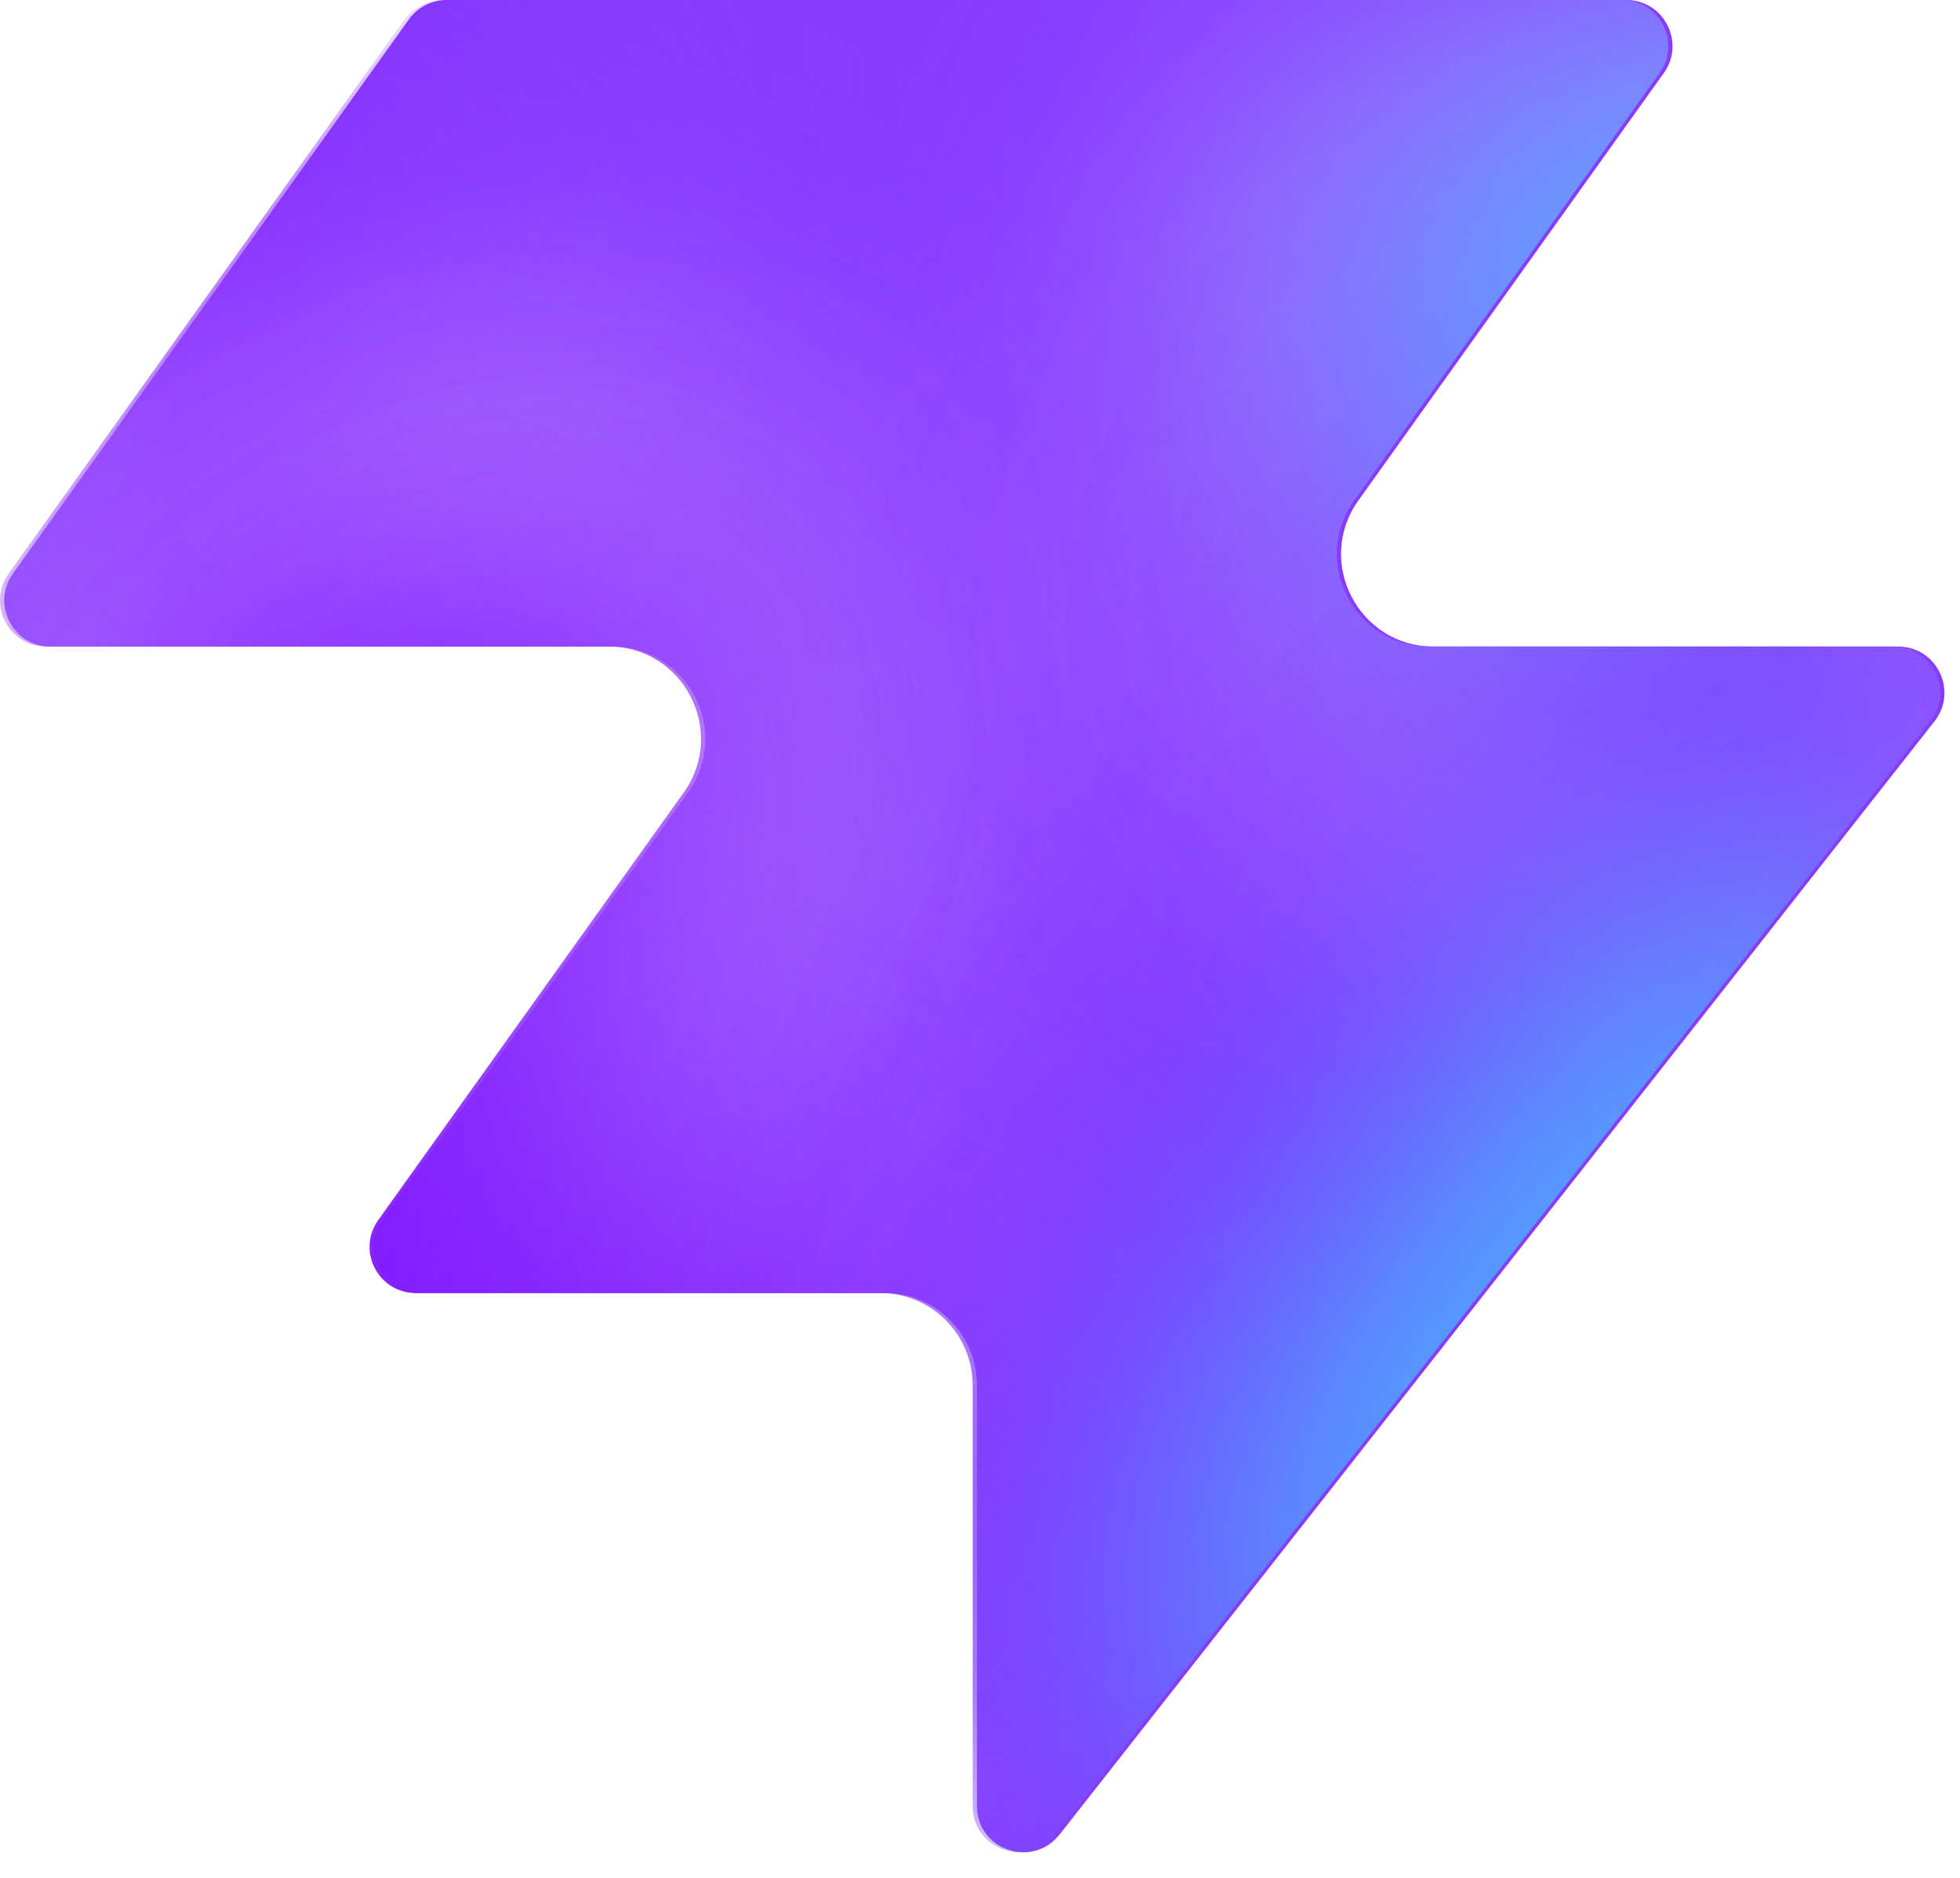
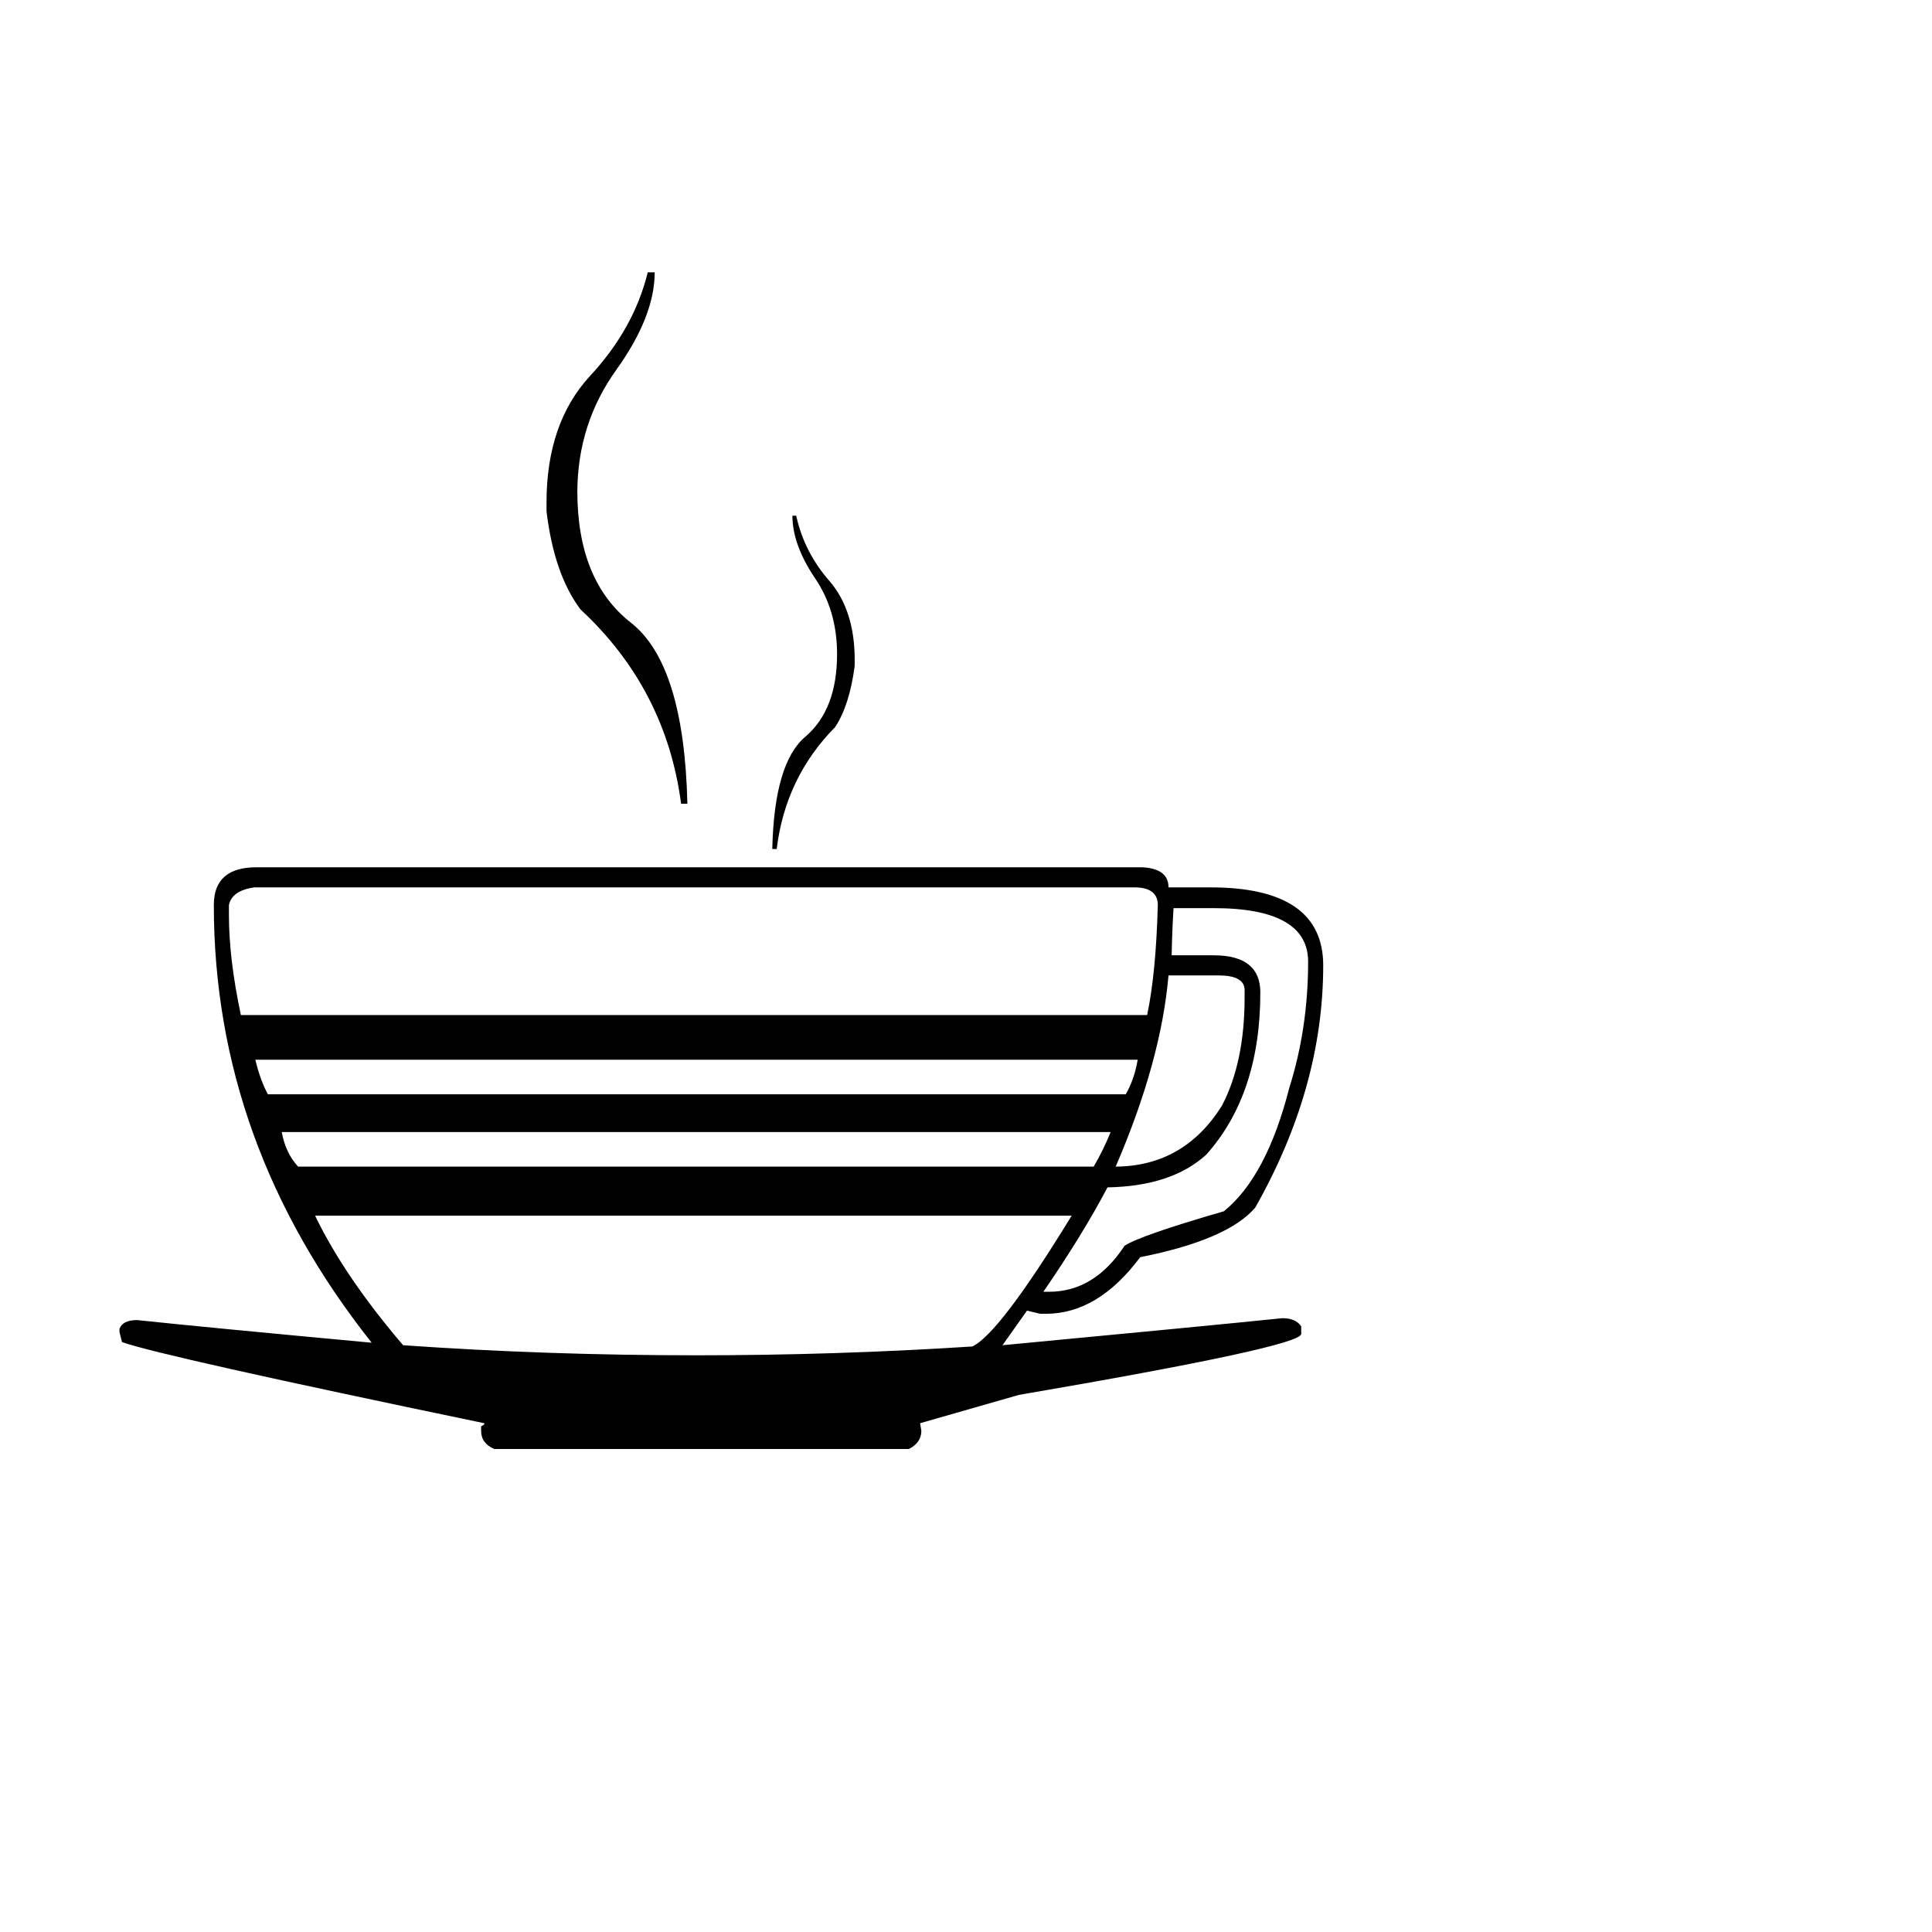
- <svg xmlns="http://www.w3.org/2000/svg" width="48" height="46" fill="none" viewBox="0 0 48 46">
-   <path fill="#863bff" d="M25.946 44.938c-.664.845-2.021.375-2.021-.698V33.937a2.26 2.26 0 0 0-2.262-2.262H10.287c-.92 0-1.456-1.04-.92-1.788l7.48-10.471c1.07-1.497 0-3.578-1.842-3.578H1.237c-.92 0-1.456-1.04-.92-1.788L10.013.474c.214-.297.556-.474.92-.474h28.894c.92 0 1.456 1.04.92 1.788l-7.48 10.471c-1.07 1.498 0 3.579 1.842 3.579h11.377c.943 0 1.473 1.088.89 1.83L25.947 44.94z" style="fill:#863bff;fill:color(display-p3 .525 .23 1);fill-opacity:1" />
-   <mask id="a" width="48" height="46" x="0" y="0" maskUnits="userSpaceOnUse" style="mask-type:alpha">
-     <path fill="#000" d="M25.842 44.938c-.664.844-2.021.375-2.021-.698V33.937a2.26 2.26 0 0 0-2.262-2.262H10.183c-.92 0-1.456-1.04-.92-1.788l7.48-10.471c1.07-1.498 0-3.579-1.842-3.579H1.133c-.92 0-1.456-1.04-.92-1.787L9.91.473c.214-.297.556-.474.92-.474h28.894c.92 0 1.456 1.04.92 1.788l-7.48 10.471c-1.07 1.498 0 3.578 1.842 3.578h11.377c.943 0 1.473 1.088.89 1.832L25.843 44.94z" style="fill:#000;fill-opacity:1" />
-   </mask>
-   <g mask="url(#a)">
-     <g filter="url(#b)">
-       <ellipse cx="5.508" cy="14.704" fill="#ede6ff" rx="5.508" ry="14.704" style="fill:#ede6ff;fill:color(display-p3 .927 .903 1);fill-opacity:1" transform="matrix(.00324 1 1 -.00324 -4.47 31.516)" />
-     </g>
-     <g filter="url(#c)">
-       <ellipse cx="10.399" cy="29.851" fill="#ede6ff" rx="10.399" ry="29.851" style="fill:#ede6ff;fill:color(display-p3 .927 .903 1);fill-opacity:1" transform="matrix(.00324 1 1 -.00324 -39.328 7.883)" />
-     </g>
-     <g filter="url(#d)">
-       <ellipse cx="5.508" cy="30.487" fill="#7e14ff" rx="5.508" ry="30.487" style="fill:#7e14ff;fill:color(display-p3 .492 .077 1);fill-opacity:1" transform="rotate(89.814 -25.913 -14.639)scale(1 -1)" />
-     </g>
-     <g filter="url(#e)">
-       <ellipse cx="5.508" cy="30.599" fill="#7e14ff" rx="5.508" ry="30.599" style="fill:#7e14ff;fill:color(display-p3 .492 .077 1);fill-opacity:1" transform="rotate(89.814 -32.644 -3.334)scale(1 -1)" />
-     </g>
-     <g filter="url(#f)">
-       <ellipse cx="5.508" cy="30.599" fill="#7e14ff" rx="5.508" ry="30.599" style="fill:#7e14ff;fill:color(display-p3 .492 .077 1);fill-opacity:1" transform="matrix(.00324 1 1 -.00324 -34.34 30.47)" />
-     </g>
-     <g filter="url(#g)">
-       <ellipse cx="14.072" cy="22.078" fill="#ede6ff" rx="14.072" ry="22.078" style="fill:#ede6ff;fill:color(display-p3 .927 .903 1);fill-opacity:1" transform="rotate(93.35 24.506 48.493)scale(-1 1)" />
-     </g>
-     <g filter="url(#h)">
-       <ellipse cx="3.47" cy="21.501" fill="#7e14ff" rx="3.47" ry="21.501" style="fill:#7e14ff;fill:color(display-p3 .492 .077 1);fill-opacity:1" transform="rotate(89.009 28.708 47.59)scale(-1 1)" />
-     </g>
-     <g filter="url(#i)">
-       <ellipse cx="3.47" cy="21.501" fill="#7e14ff" rx="3.47" ry="21.501" style="fill:#7e14ff;fill:color(display-p3 .492 .077 1);fill-opacity:1" transform="rotate(89.009 28.708 47.59)scale(-1 1)" />
-     </g>
-     <g filter="url(#j)">
-       <ellipse cx=".387" cy="8.972" fill="#7e14ff" rx="4.407" ry="29.108" style="fill:#7e14ff;fill:color(display-p3 .492 .077 1);fill-opacity:1" transform="rotate(39.51 .387 8.972)" />
-     </g>
-     <g filter="url(#k)">
-       <ellipse cx="47.523" cy="-6.092" fill="#7e14ff" rx="4.407" ry="29.108" style="fill:#7e14ff;fill:color(display-p3 .492 .077 1);fill-opacity:1" transform="rotate(37.892 47.523 -6.092)" />
-     </g>
-     <g filter="url(#l)">
-       <ellipse cx="41.412" cy="6.333" fill="#47bfff" rx="5.971" ry="9.665" style="fill:#47bfff;fill:color(display-p3 .28 .748 1);fill-opacity:1" transform="rotate(37.892 41.412 6.333)" />
-     </g>
-     <g filter="url(#m)">
-       <ellipse cx="-1.879" cy="38.332" fill="#7e14ff" rx="4.407" ry="29.108" style="fill:#7e14ff;fill:color(display-p3 .492 .077 1);fill-opacity:1" transform="rotate(37.892 -1.88 38.332)" />
-     </g>
-     <g filter="url(#n)">
-       <ellipse cx="-1.879" cy="38.332" fill="#7e14ff" rx="4.407" ry="29.108" style="fill:#7e14ff;fill:color(display-p3 .492 .077 1);fill-opacity:1" transform="rotate(37.892 -1.88 38.332)" />
-     </g>
-     <g filter="url(#o)">
-       <ellipse cx="35.651" cy="29.907" fill="#7e14ff" rx="4.407" ry="29.108" style="fill:#7e14ff;fill:color(display-p3 .492 .077 1);fill-opacity:1" transform="rotate(37.892 35.651 29.907)" />
-     </g>
-     <g filter="url(#p)">
-       <ellipse cx="38.418" cy="32.4" fill="#47bfff" rx="5.971" ry="15.297" style="fill:#47bfff;fill:color(display-p3 .28 .748 1);fill-opacity:1" transform="rotate(37.892 38.418 32.4)" />
-     </g>
-   </g>
-   <defs>
-     <filter id="b" width="60.045" height="41.654" x="-19.77" y="16.149" color-interpolation-filters="sRGB" filterUnits="userSpaceOnUse">
-       <feFlood flood-opacity="0" result="BackgroundImageFix" />
-       <feBlend in="SourceGraphic" in2="BackgroundImageFix" result="shape" />
-       <feGaussianBlur result="effect1_foregroundBlur_2002_17158" stdDeviation="7.659" />
-     </filter>
-     <filter id="c" width="90.34" height="51.437" x="-54.613" y="-7.533" color-interpolation-filters="sRGB" filterUnits="userSpaceOnUse">
-       <feFlood flood-opacity="0" result="BackgroundImageFix" />
-       <feBlend in="SourceGraphic" in2="BackgroundImageFix" result="shape" />
-       <feGaussianBlur result="effect1_foregroundBlur_2002_17158" stdDeviation="7.659" />
-     </filter>
-     <filter id="d" width="79.355" height="29.4" x="-49.64" y="2.03" color-interpolation-filters="sRGB" filterUnits="userSpaceOnUse">
-       <feFlood flood-opacity="0" result="BackgroundImageFix" />
-       <feBlend in="SourceGraphic" in2="BackgroundImageFix" result="shape" />
-       <feGaussianBlur result="effect1_foregroundBlur_2002_17158" stdDeviation="4.596" />
-     </filter>
-     <filter id="e" width="79.579" height="29.4" x="-45.045" y="20.029" color-interpolation-filters="sRGB" filterUnits="userSpaceOnUse">
-       <feFlood flood-opacity="0" result="BackgroundImageFix" />
-       <feBlend in="SourceGraphic" in2="BackgroundImageFix" result="shape" />
-       <feGaussianBlur result="effect1_foregroundBlur_2002_17158" stdDeviation="4.596" />
-     </filter>
-     <filter id="f" width="79.579" height="29.4" x="-43.513" y="21.178" color-interpolation-filters="sRGB" filterUnits="userSpaceOnUse">
-       <feFlood flood-opacity="0" result="BackgroundImageFix" />
-       <feBlend in="SourceGraphic" in2="BackgroundImageFix" result="shape" />
-       <feGaussianBlur result="effect1_foregroundBlur_2002_17158" stdDeviation="4.596" />
-     </filter>
-     <filter id="g" width="74.749" height="58.852" x="15.756" y="-17.901" color-interpolation-filters="sRGB" filterUnits="userSpaceOnUse">
-       <feFlood flood-opacity="0" result="BackgroundImageFix" />
-       <feBlend in="SourceGraphic" in2="BackgroundImageFix" result="shape" />
-       <feGaussianBlur result="effect1_foregroundBlur_2002_17158" stdDeviation="7.659" />
-     </filter>
-     <filter id="h" width="61.377" height="25.362" x="23.548" y="2.284" color-interpolation-filters="sRGB" filterUnits="userSpaceOnUse">
-       <feFlood flood-opacity="0" result="BackgroundImageFix" />
-       <feBlend in="SourceGraphic" in2="BackgroundImageFix" result="shape" />
-       <feGaussianBlur result="effect1_foregroundBlur_2002_17158" stdDeviation="4.596" />
-     </filter>
-     <filter id="i" width="61.377" height="25.362" x="23.548" y="2.284" color-interpolation-filters="sRGB" filterUnits="userSpaceOnUse">
-       <feFlood flood-opacity="0" result="BackgroundImageFix" />
-       <feBlend in="SourceGraphic" in2="BackgroundImageFix" result="shape" />
-       <feGaussianBlur result="effect1_foregroundBlur_2002_17158" stdDeviation="4.596" />
-     </filter>
-     <filter id="j" width="56.045" height="63.649" x="-27.636" y="-22.853" color-interpolation-filters="sRGB" filterUnits="userSpaceOnUse">
-       <feFlood flood-opacity="0" result="BackgroundImageFix" />
-       <feBlend in="SourceGraphic" in2="BackgroundImageFix" result="shape" />
-       <feGaussianBlur result="effect1_foregroundBlur_2002_17158" stdDeviation="4.596" />
-     </filter>
-     <filter id="k" width="54.814" height="64.646" x="20.116" y="-38.415" color-interpolation-filters="sRGB" filterUnits="userSpaceOnUse">
-       <feFlood flood-opacity="0" result="BackgroundImageFix" />
-       <feBlend in="SourceGraphic" in2="BackgroundImageFix" result="shape" />
-       <feGaussianBlur result="effect1_foregroundBlur_2002_17158" stdDeviation="4.596" />
-     </filter>
-     <filter id="l" width="33.541" height="35.313" x="24.641" y="-11.323" color-interpolation-filters="sRGB" filterUnits="userSpaceOnUse">
-       <feFlood flood-opacity="0" result="BackgroundImageFix" />
-       <feBlend in="SourceGraphic" in2="BackgroundImageFix" result="shape" />
-       <feGaussianBlur result="effect1_foregroundBlur_2002_17158" stdDeviation="4.596" />
-     </filter>
-     <filter id="m" width="54.814" height="64.646" x="-29.286" y="6.009" color-interpolation-filters="sRGB" filterUnits="userSpaceOnUse">
-       <feFlood flood-opacity="0" result="BackgroundImageFix" />
-       <feBlend in="SourceGraphic" in2="BackgroundImageFix" result="shape" />
-       <feGaussianBlur result="effect1_foregroundBlur_2002_17158" stdDeviation="4.596" />
-     </filter>
-     <filter id="n" width="54.814" height="64.646" x="-29.286" y="6.009" color-interpolation-filters="sRGB" filterUnits="userSpaceOnUse">
-       <feFlood flood-opacity="0" result="BackgroundImageFix" />
-       <feBlend in="SourceGraphic" in2="BackgroundImageFix" result="shape" />
-       <feGaussianBlur result="effect1_foregroundBlur_2002_17158" stdDeviation="4.596" />
-     </filter>
-     <filter id="o" width="54.814" height="64.646" x="8.244" y="-2.416" color-interpolation-filters="sRGB" filterUnits="userSpaceOnUse">
-       <feFlood flood-opacity="0" result="BackgroundImageFix" />
-       <feBlend in="SourceGraphic" in2="BackgroundImageFix" result="shape" />
-       <feGaussianBlur result="effect1_foregroundBlur_2002_17158" stdDeviation="4.596" />
-     </filter>
-     <filter id="p" width="39.409" height="43.623" x="18.713" y="10.588" color-interpolation-filters="sRGB" filterUnits="userSpaceOnUse">
-       <feFlood flood-opacity="0" result="BackgroundImageFix" />
-       <feBlend in="SourceGraphic" in2="BackgroundImageFix" result="shape" />
-       <feGaussianBlur result="effect1_foregroundBlur_2002_17158" stdDeviation="4.596" />
-     </filter>
-   </defs>
+ <svg xmlns="http://www.w3.org/2000/svg" width="48" height="48">
+   <text y=".9em" font-size="40">☕️</text>
</svg>
